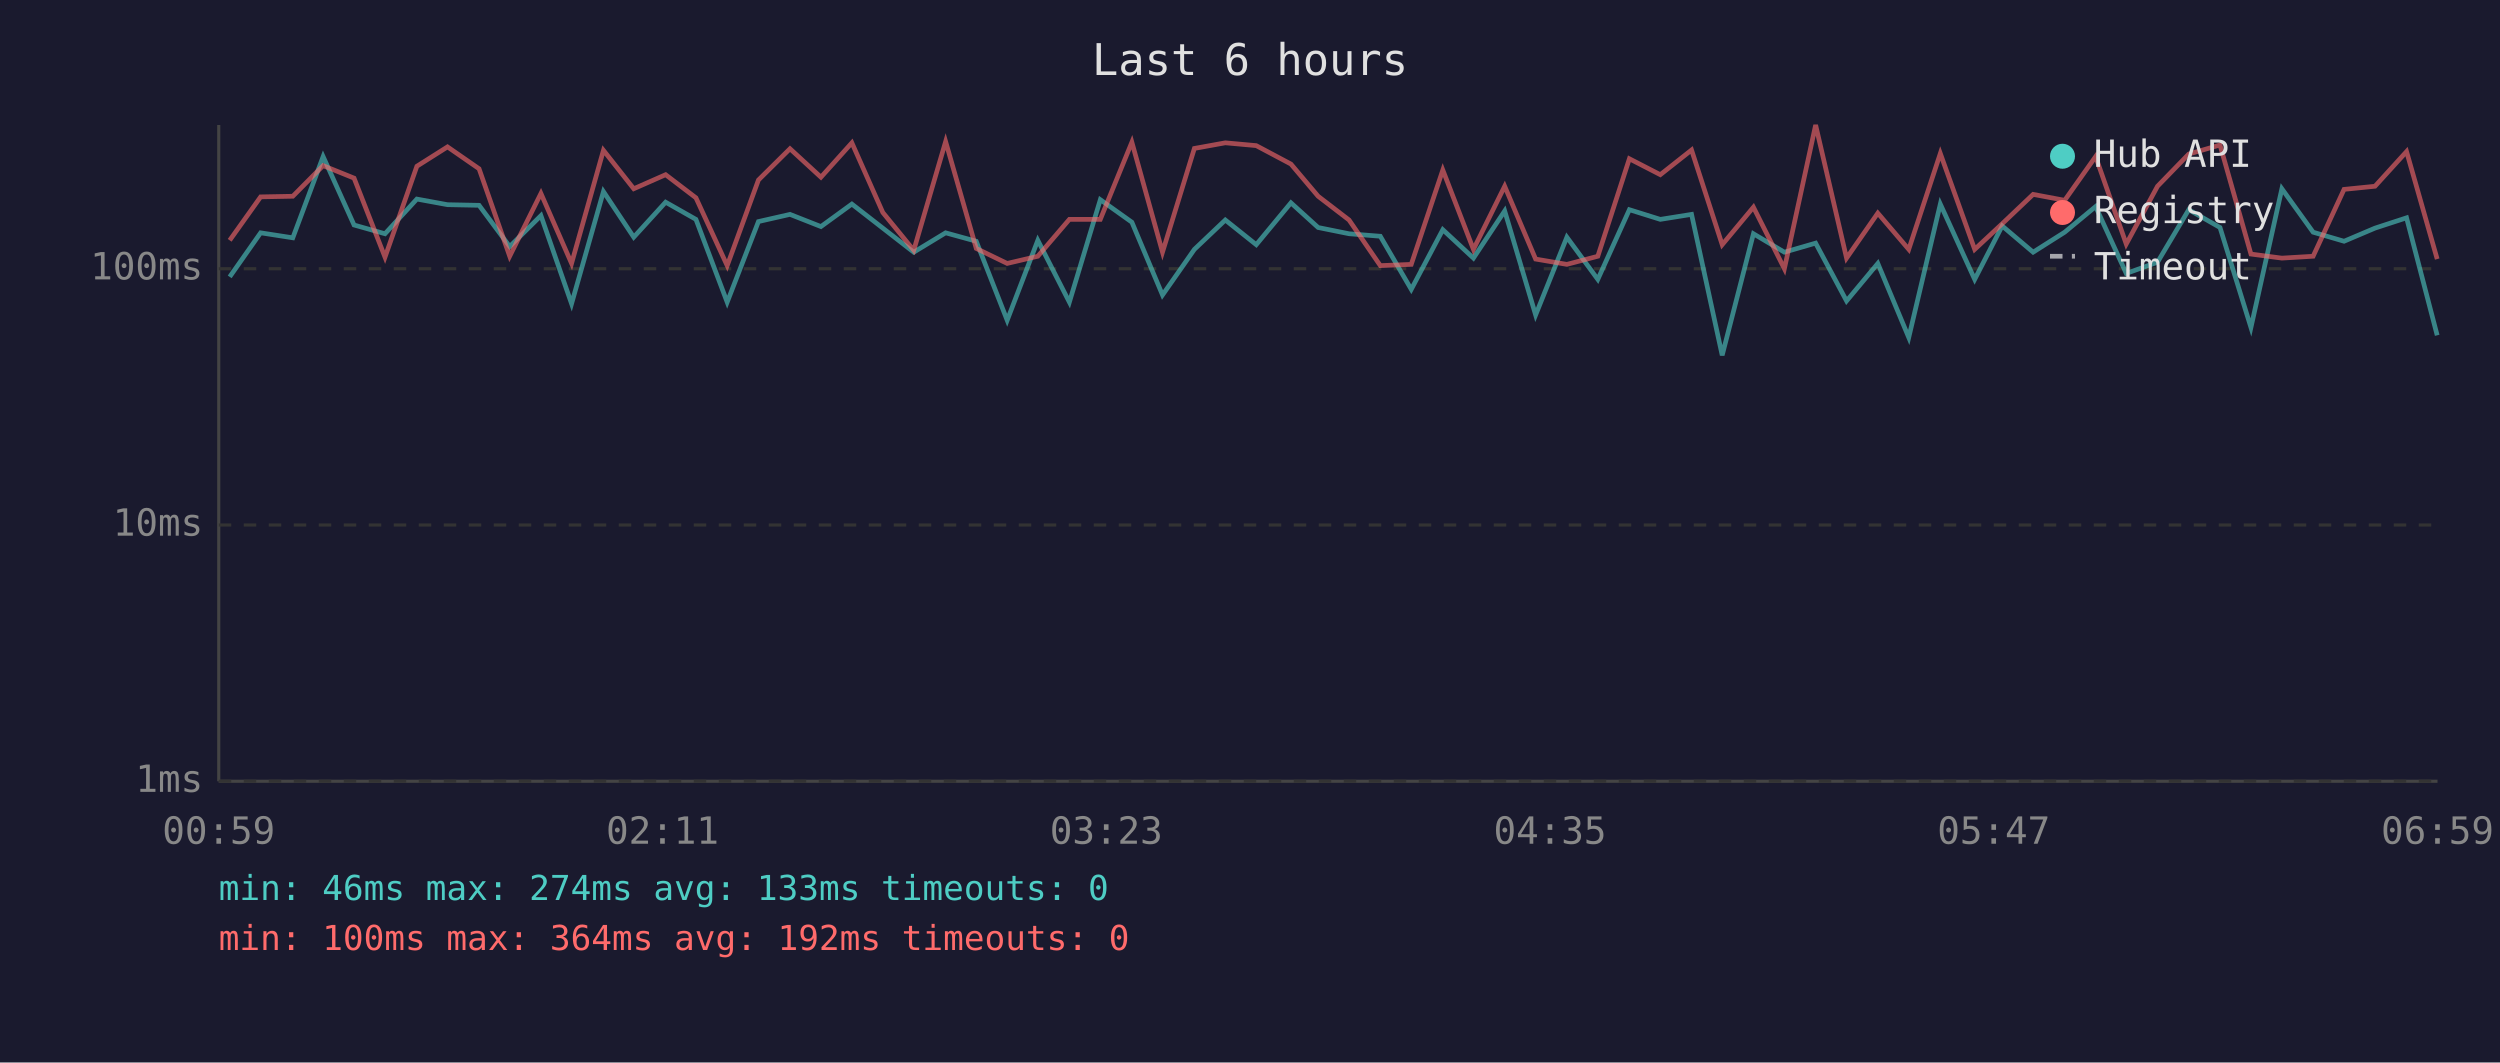
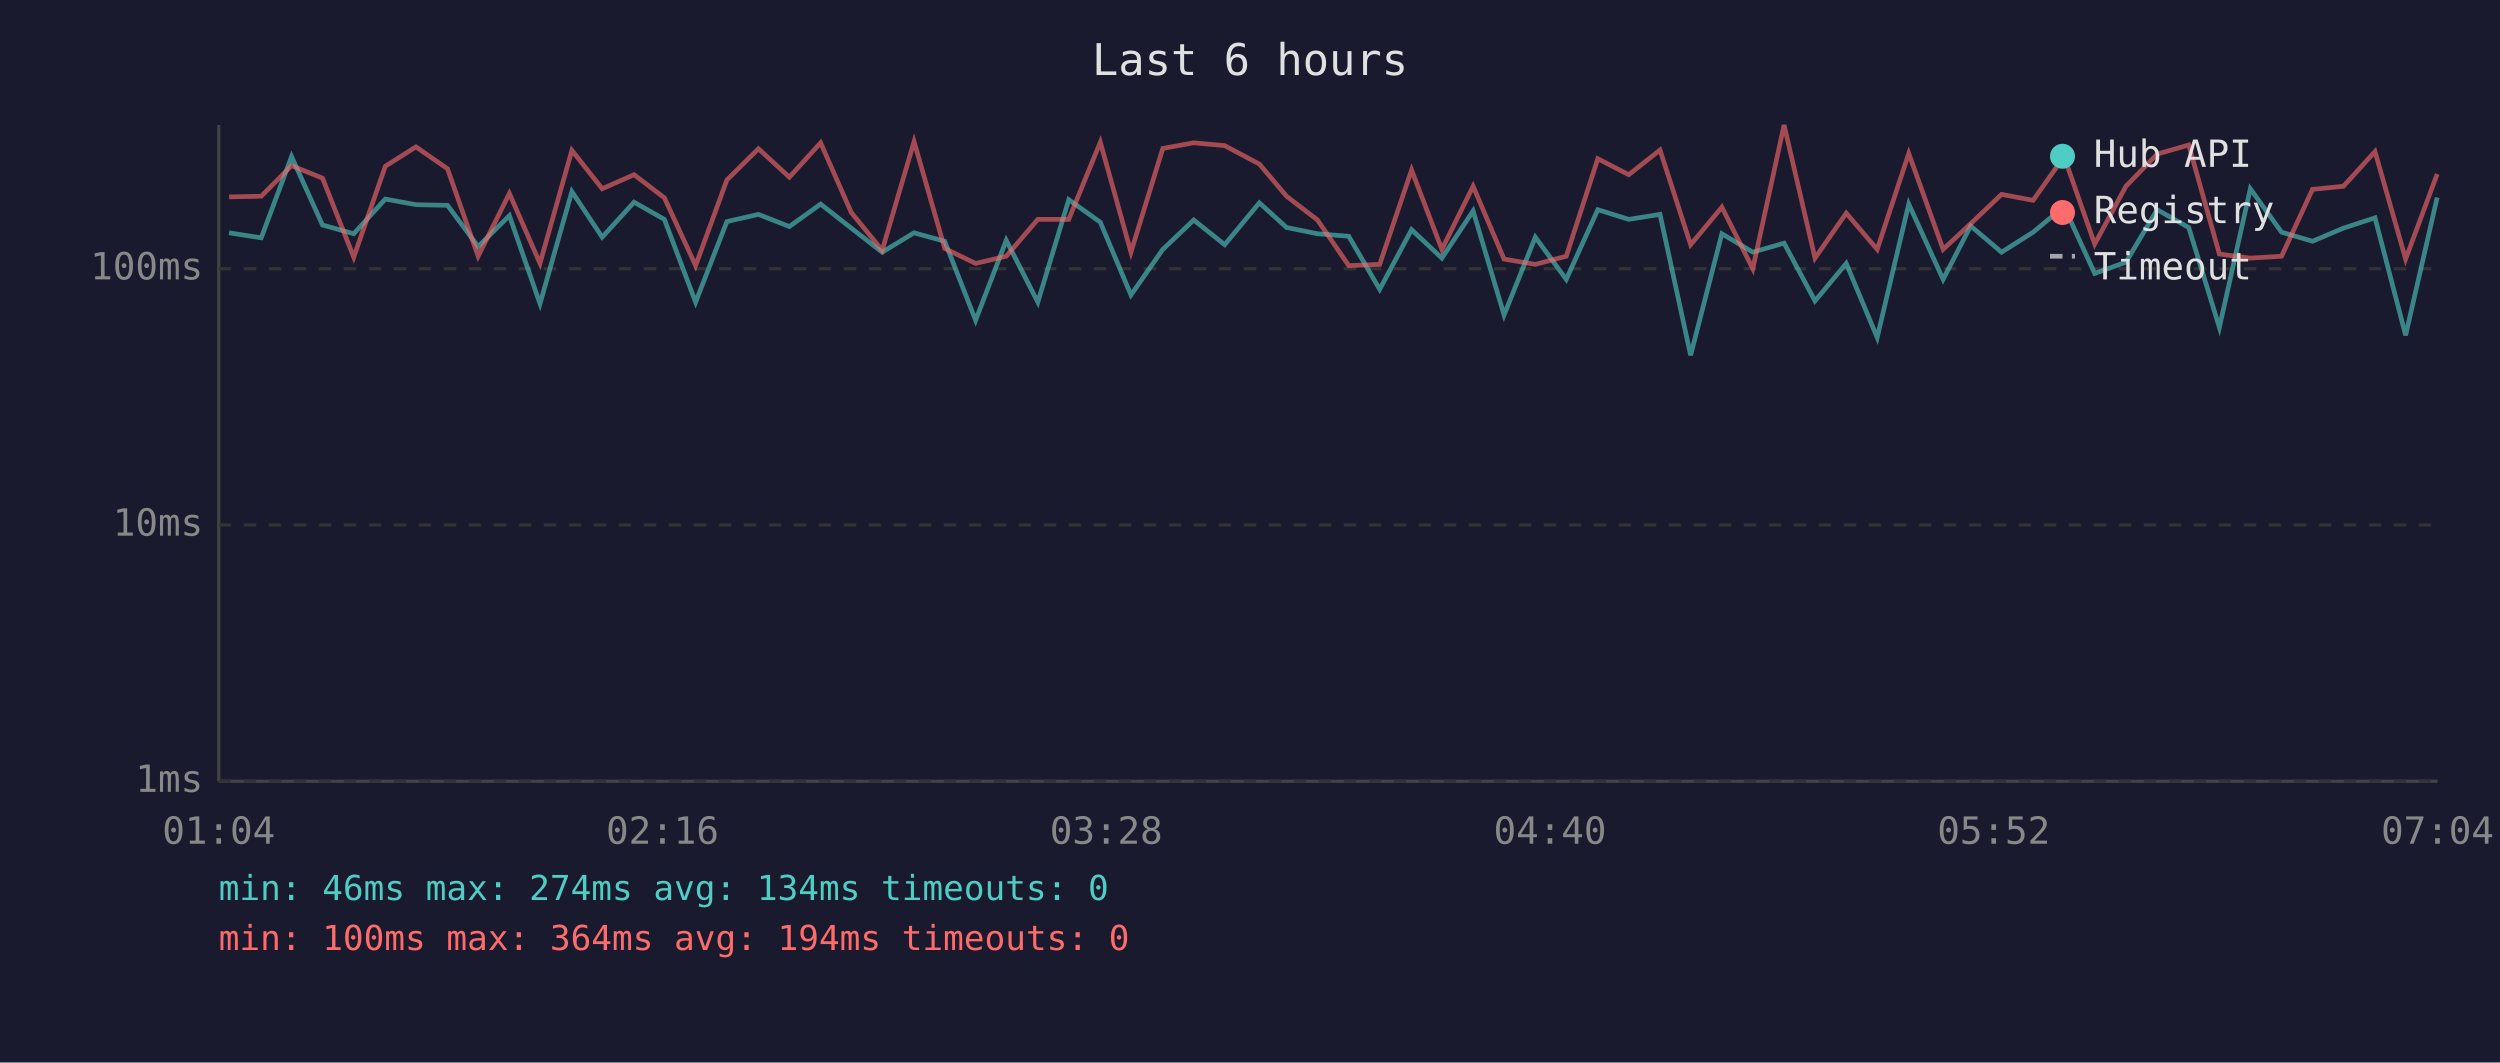
<svg xmlns="http://www.w3.org/2000/svg" viewBox="0 0 800 340" font-family="monospace" font-size="12">
  <rect width="800" height="340" fill="#1a1a2e" />
  <text x="400" y="24" fill="#e0e0e0" font-size="14" text-anchor="middle">Last 6 hours</text>
  <line x1="70" y1="40" x2="70" y2="250" stroke="#444" stroke-width="1" />
  <line x1="70" y1="250" x2="780" y2="250" stroke="#444" stroke-width="1" />
  <line x1="70" y1="250" x2="780" y2="250" stroke="#333" stroke-width="1" stroke-dasharray="4" />
  <text x="65" y="250" fill="#888" text-anchor="end" dominant-baseline="middle">1ms</text>
  <line x1="70" y1="168" x2="780" y2="168" stroke="#333" stroke-width="1" stroke-dasharray="4" />
  <text x="65" y="168" fill="#888" text-anchor="end" dominant-baseline="middle">10ms</text>
  <line x1="70" y1="86" x2="780" y2="86" stroke="#333" stroke-width="1" stroke-dasharray="4" />
  <text x="65" y="86" fill="#888" text-anchor="end" dominant-baseline="middle">100ms</text>
-   <text x="70" y="270" fill="#888" text-anchor="middle">00:59</text>
-   <text x="212" y="270" fill="#888" text-anchor="middle">02:11</text>
-   <text x="354" y="270" fill="#888" text-anchor="middle">03:23</text>
-   <text x="496" y="270" fill="#888" text-anchor="middle">04:35</text>
-   <text x="638" y="270" fill="#888" text-anchor="middle">05:47</text>
-   <text x="780" y="270" fill="#888" text-anchor="middle">06:59</text>
-   <polyline points="73.5,88.6 83.4,74.5 93.7,76.1 103.4,50.1 113.3,72.0 123.2,74.8 133.4,63.7 143.2,65.5 153.3,65.7 163.1,78.9 173.1,69.0 182.9,97.2 193.1,61.3 202.8,75.9 213.0,64.7 222.7,70.2 232.7,96.7 242.7,70.9 252.8,68.6 262.7,72.5 272.6,65.3 282.5,73.0 292.4,80.7 302.6,74.5 312.4,77.2 322.3,102.5 332.1,76.9 342.2,96.7 352.1,63.9 362.2,71.1 372.0,94.4 382.2,79.8 392.1,70.4 402.0,78.3 413.1,64.9 421.8,72.8 431.7,74.8 441.7,75.6 451.6,92.6 461.7,73.5 471.5,82.6 481.5,67.5 491.4,100.8 501.4,75.9 511.3,89.4 521.4,67.1 531.3,70.2 541.3,68.6 551.1,113.7 561.1,74.8 571.0,80.7 581.0,77.8 590.9,96.3 600.9,84.3 610.8,108.0 620.9,65.3 631.9,89.4 640.7,72.3 650.6,80.7 660.7,74.3 670.6,66.1 680.4,87.5 690.4,83.9 700.4,67.1 710.4,72.8 720.3,104.8 730.2,60.4 740.2,74.3 750.1,77.2 760.0,73.0 770.1,69.7 779.9,107.3" fill="none" stroke="#4ecdc4" stroke-width="1.5" opacity="0.6" />
-   <polyline points="73.5,76.9 83.4,63.0 93.7,62.8 103.4,53.0 113.3,57.0 123.2,82.3 133.4,53.2 143.2,47.0 153.3,54.0 163.1,82.0 173.1,61.9 182.9,84.3 193.1,48.1 202.8,60.4 213.0,55.9 222.7,63.3 232.7,85.0 242.7,57.6 252.8,47.6 262.7,56.7 272.6,45.7 282.5,68.0 292.4,80.1 302.6,45.3 312.4,79.5 322.3,84.3 332.1,82.0 342.2,70.2 352.1,70.2 362.2,45.5 372.0,80.7 382.2,47.5 392.1,45.7 402.0,46.6 413.1,52.5 421.8,62.8 431.7,70.4 441.7,85.0 451.6,84.6 461.7,54.4 471.5,79.8 481.5,59.6 491.4,82.9 501.4,84.6 511.3,82.0 521.4,50.8 531.3,55.9 541.3,48.0 551.1,78.3 561.1,66.3 571.0,86.0 581.0,40.0 590.9,82.6 600.9,68.2 610.8,79.8 620.9,49.1 631.9,79.8 640.7,71.6 650.6,62.2 660.7,64.1 670.6,50.1 680.4,78.1 690.4,59.6 700.4,49.3 710.4,46.4 720.3,81.3 730.2,82.6 740.2,82.0 750.1,60.6 760.0,59.6 770.1,48.5 779.9,82.9" fill="none" stroke="#ff6b6b" stroke-width="1.5" opacity="0.6" />
+   <text x="70" y="270" fill="#888" text-anchor="middle">01:04</text>
+   <text x="212" y="270" fill="#888" text-anchor="middle">02:16</text>
+   <text x="354" y="270" fill="#888" text-anchor="middle">03:28</text>
+   <text x="496" y="270" fill="#888" text-anchor="middle">04:40</text>
+   <text x="638" y="270" fill="#888" text-anchor="middle">05:52</text>
+   <text x="780" y="270" fill="#888" text-anchor="middle">07:04</text>
+   <polyline points="73.3,74.5 83.6,76.1 93.3,50.1 103.2,72.0 113.2,74.8 123.3,63.7 133.1,65.5 143.2,65.7 153.0,78.9 163.0,69.0 172.8,97.2 183.0,61.3 192.7,75.9 202.9,64.7 212.6,70.2 222.6,96.7 232.6,70.9 242.7,68.6 252.6,72.5 262.6,65.3 272.4,73.0 282.3,80.7 292.5,74.5 302.3,77.2 312.2,102.5 322.0,76.9 332.1,96.7 342.0,63.9 352.1,71.1 361.9,94.4 372.1,79.8 382.0,70.4 391.9,78.3 403.0,64.9 411.7,72.8 421.6,74.8 431.6,75.6 441.5,92.6 451.7,73.5 461.4,82.6 471.4,67.5 481.3,100.8 491.3,75.9 501.2,89.4 511.3,67.1 521.2,70.2 531.2,68.6 541.0,113.7 551.0,74.8 560.9,80.7 570.9,77.8 580.8,96.3 590.8,84.3 600.7,108.0 610.8,65.3 621.8,89.4 630.6,72.3 640.5,80.7 650.6,74.3 660.5,66.1 670.3,87.5 680.3,83.9 690.3,67.1 700.4,72.8 710.2,104.8 720.1,60.4 730.1,74.3 740.0,77.2 749.9,73.0 760.0,69.7 769.8,107.3 779.9,63.2" fill="none" stroke="#4ecdc4" stroke-width="1.5" opacity="0.6" />
+   <polyline points="73.3,63.0 83.6,62.8 93.3,53.0 103.2,57.0 113.2,82.3 123.3,53.2 133.1,47.0 143.2,54.0 153.0,82.0 163.0,61.9 172.8,84.3 183.0,48.1 192.7,60.4 202.9,55.9 212.6,63.3 222.6,85.0 232.6,57.6 242.7,47.6 252.6,56.7 262.6,45.7 272.4,68.0 282.3,80.1 292.5,45.3 302.3,79.5 312.2,84.3 322.0,82.0 332.1,70.2 342.0,70.2 352.1,45.5 361.9,80.7 372.1,47.5 382.0,45.7 391.9,46.6 403.0,52.5 411.7,62.8 421.6,70.4 431.6,85.0 441.5,84.6 451.7,54.4 461.4,79.8 471.4,59.6 481.3,82.9 491.3,84.6 501.2,82.0 511.3,50.8 521.2,55.9 531.2,48.0 541.0,78.3 551.0,66.3 560.9,86.0 570.9,40.0 580.8,82.6 590.8,68.2 600.7,79.8 610.8,49.1 621.8,79.8 630.6,71.6 640.5,62.2 650.6,64.1 660.5,50.1 670.3,78.1 680.3,59.6 690.3,49.3 700.4,46.4 710.2,81.3 720.1,82.6 730.1,82.0 740.0,60.6 749.9,59.6 760.0,48.5 769.8,82.9 779.9,55.7" fill="none" stroke="#ff6b6b" stroke-width="1.5" opacity="0.6" />
  <circle cx="660" cy="50" r="4" fill="#4ecdc4" />
  <text x="670" y="50" fill="#e0e0e0" dominant-baseline="middle">Hub API</text>
  <circle cx="660" cy="68" r="4" fill="#ff6b6b" />
  <text x="670" y="68" fill="#e0e0e0" dominant-baseline="middle">Registry</text>
  <line x1="656" y1="82" x2="664" y2="82" stroke="#e0e0e0" stroke-width="1.5" stroke-dasharray="4,3" opacity="0.7" />
  <text x="670" y="86" fill="#e0e0e0" dominant-baseline="middle">Timeout</text>
-   <text x="70" y="288" fill="#4ecdc4" font-size="11">min: 46ms  max: 274ms  avg: 133ms  timeouts: 0</text>
-   <text x="70" y="304" fill="#ff6b6b" font-size="11">min: 100ms  max: 364ms  avg: 192ms  timeouts: 0</text>
+   <text x="70" y="288" fill="#4ecdc4" font-size="11">min: 46ms  max: 274ms  avg: 134ms  timeouts: 0</text>
+   <text x="70" y="304" fill="#ff6b6b" font-size="11">min: 100ms  max: 364ms  avg: 194ms  timeouts: 0</text>
</svg>
